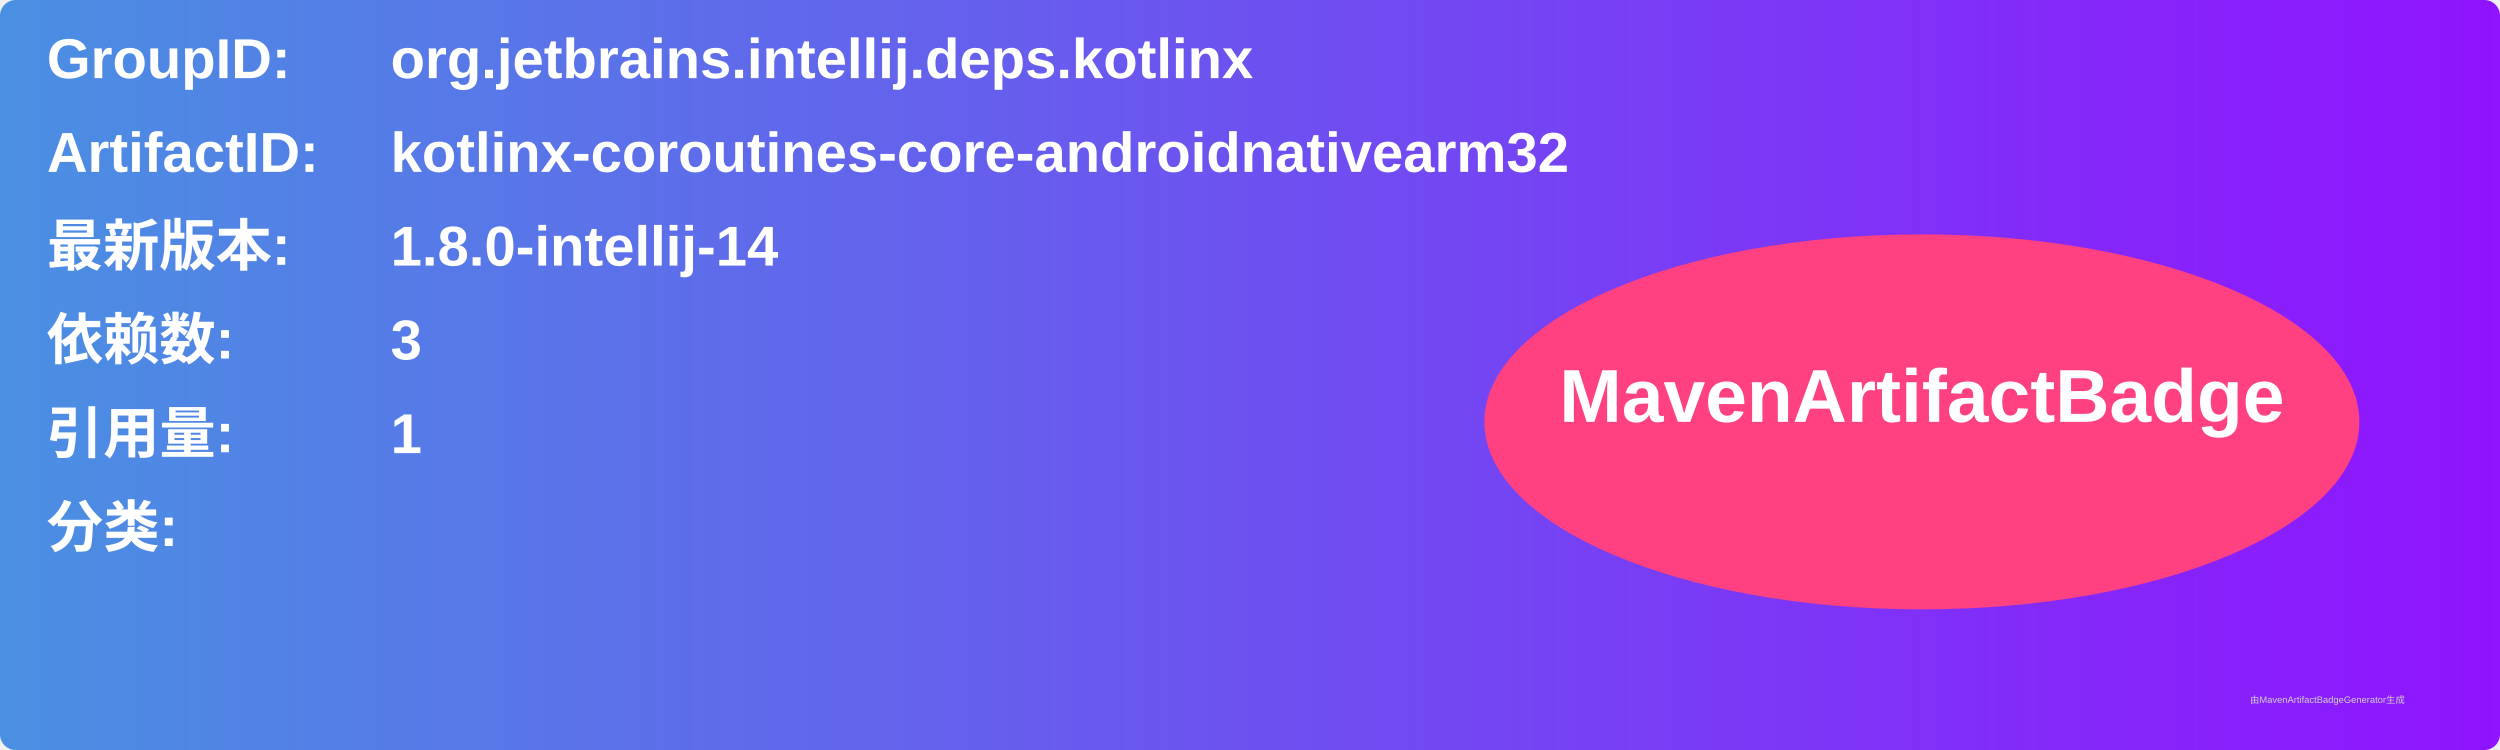
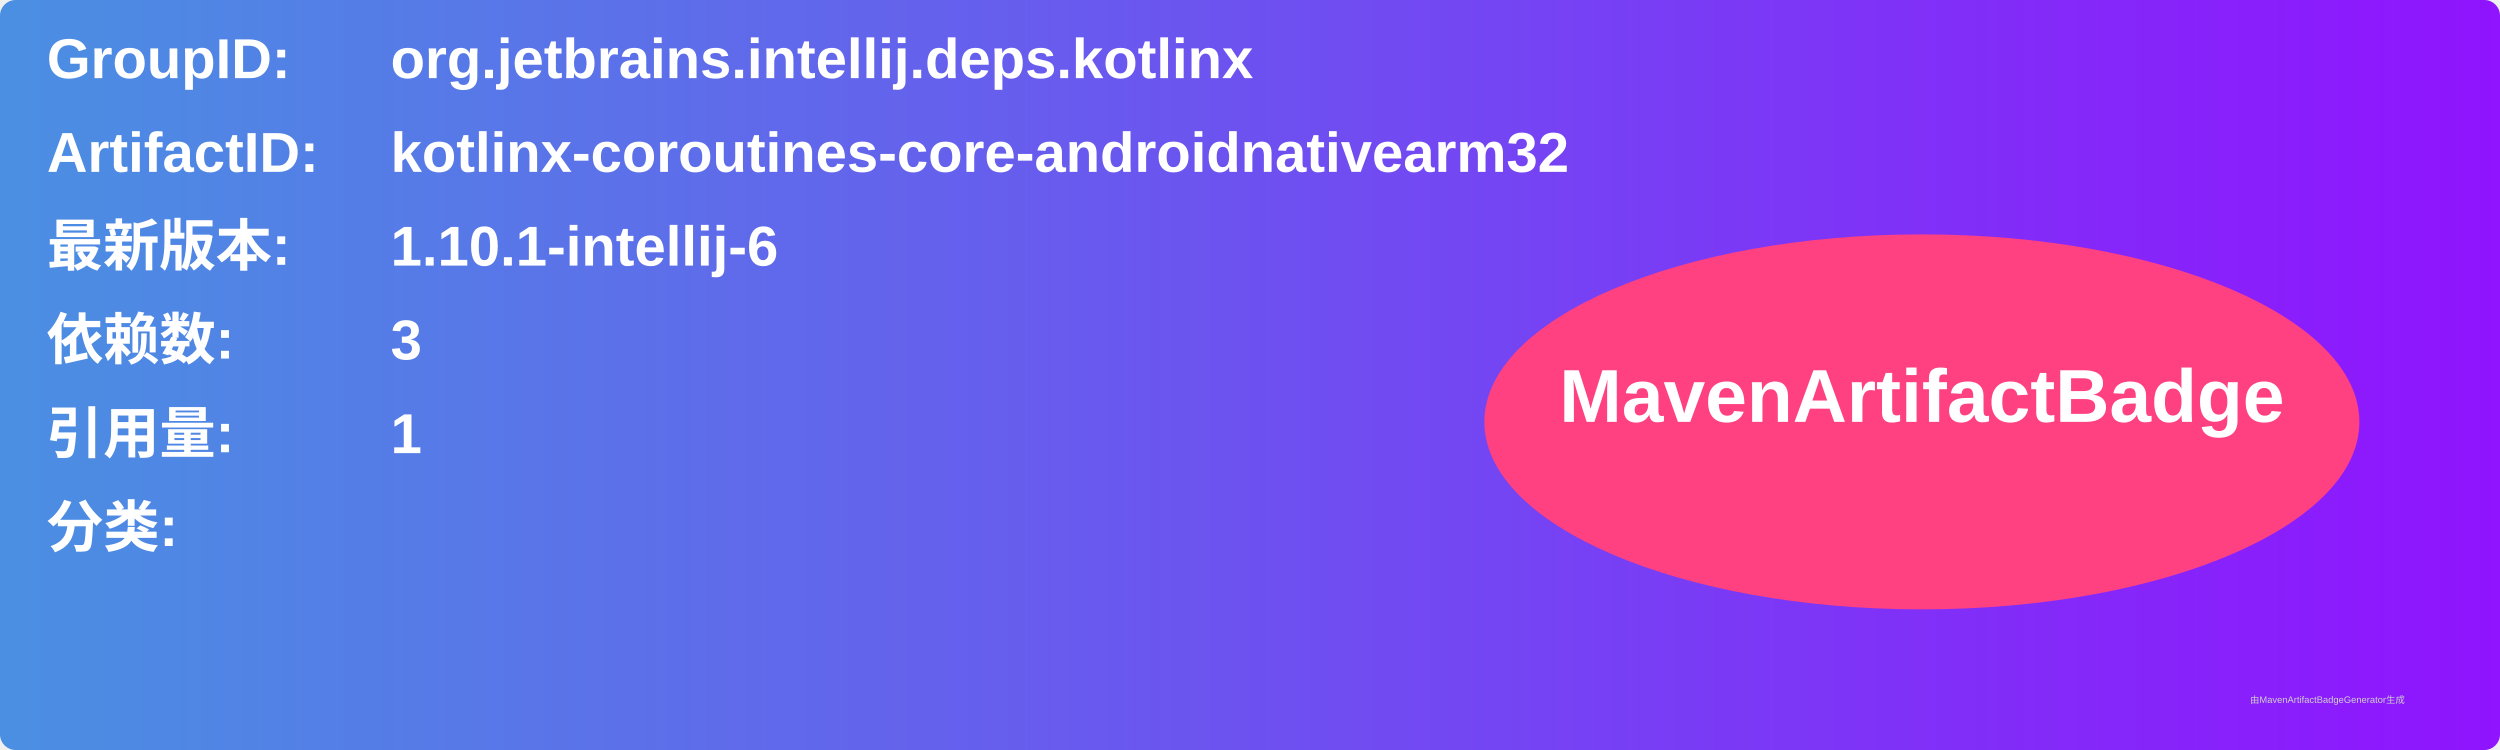
<svg xmlns="http://www.w3.org/2000/svg" width="800" height="240" viewBox="0 0 800 240">
  <linearGradient id="grad" x1="0%" y1="0%" x2="100%" y2="0%">
    <stop offset="0%" stop-color="#4a90e2" />
    <stop offset="100%" stop-color="#9013fe" />
  </linearGradient>
  <rect width="100%" height="100%" rx="5" ry="5" fill="url(#grad)" />
  <g transform="translate(15, 15)">
    <text x="0" y="10" font-family="Arial" font-size="18" fill="white" font-weight="bold" width="260">GroupID:</text>
    <text x="110" y="10" font-family="Arial" font-size="18" fill="white" font-weight="bold" width="460">org.jetbrains.intellij.deps.kotlinx</text>
    <text x="0" y="40" font-family="Arial" font-size="18" fill="white" font-weight="bold" width="260">ArtifactID:</text>
    <text x="110" y="40" font-family="Arial" font-size="18" fill="white" font-weight="bold" width="460">kotlinx-coroutines-core-androidnativearm32</text>
    <text x="0" y="70" font-family="Arial" font-size="18" fill="white" font-weight="bold">最新版本:</text>
    <text x="110" y="70" font-family="Arial" font-size="18" fill="white" font-weight="bold">
-       <tspan font-weight="bold">1.8.0-intellij-14</tspan>
+       <tspan font-weight="bold">1.10.1-intellij-6</tspan>
    </text>
    <text x="0" y="100" font-family="Arial" font-size="18" fill="white" font-weight="bold">依赖数: </text>
    <text x="110" y="100" font-family="Arial" font-size="18" fill="white">
      <tspan font-weight="bold">3</tspan>
    </text>
    <text x="0" y="130" font-family="Arial" font-size="18" fill="white" font-weight="bold">引用量: </text>
    <text x="110" y="130" font-family="Arial" font-size="18" fill="white">
      <tspan font-weight="bold">1</tspan>
    </text>
    <text x="0" y="160" font-family="Arial" font-size="18" fill="white" font-weight="bold">分类:</text>
    <text x="10" y="190" font-family="Arial" font-size="10" fill="white">
      <tspan font-weight="bold" />
    </text>
    <ellipse cx="600" cy="120" rx="140" ry="60" fill="#ff4081" />
    <text x="600" y="120" text-anchor="middle" font-family="Arial" font-size="24" fill="white" font-weight="bold">MavenArtifactBadge</text>
  </g>
  <text x="720" y="225" font-family="Arial" font-size="3" fill="#d0d0d0">由MavenArtifactBadgeGenerator生成</text>
</svg>
